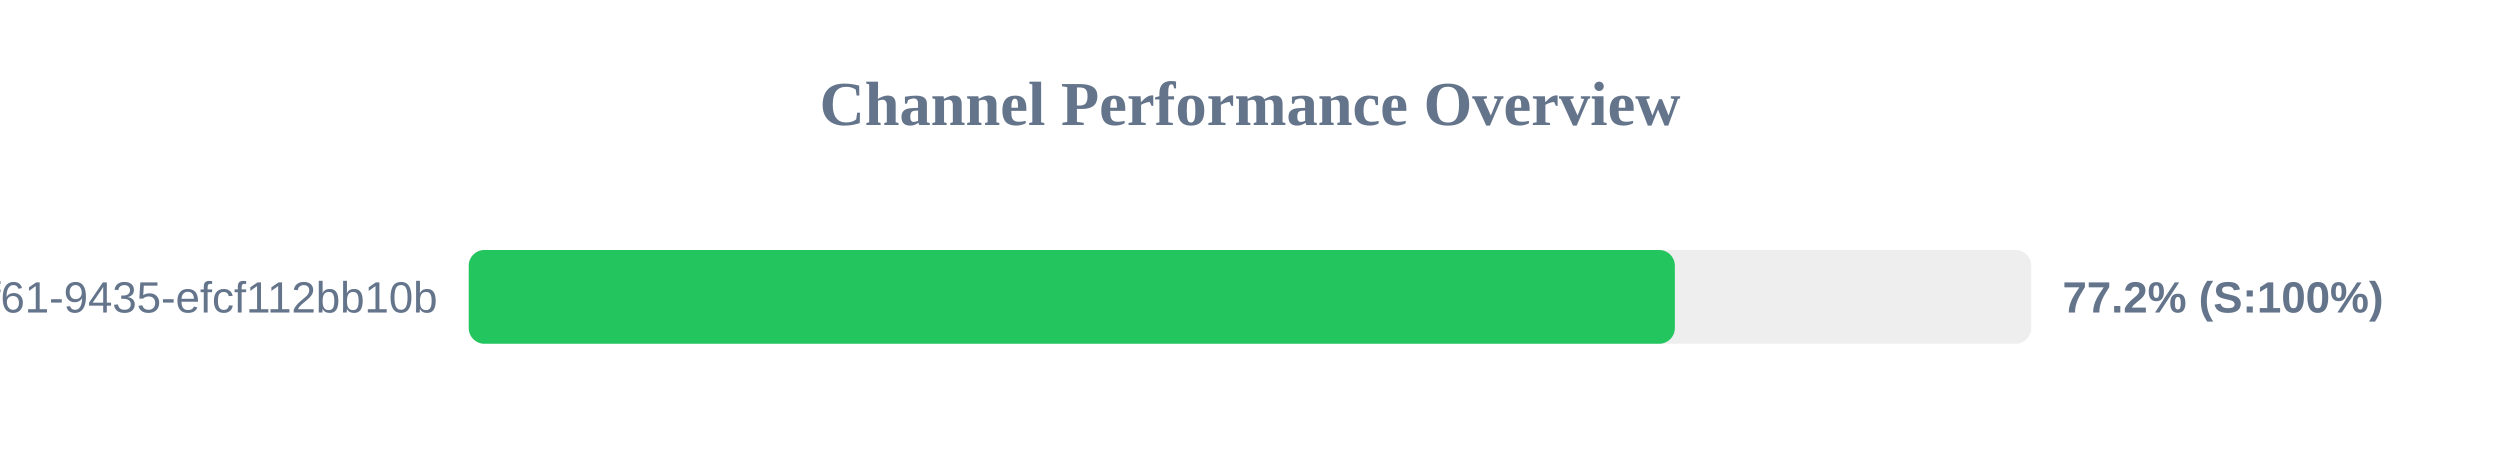
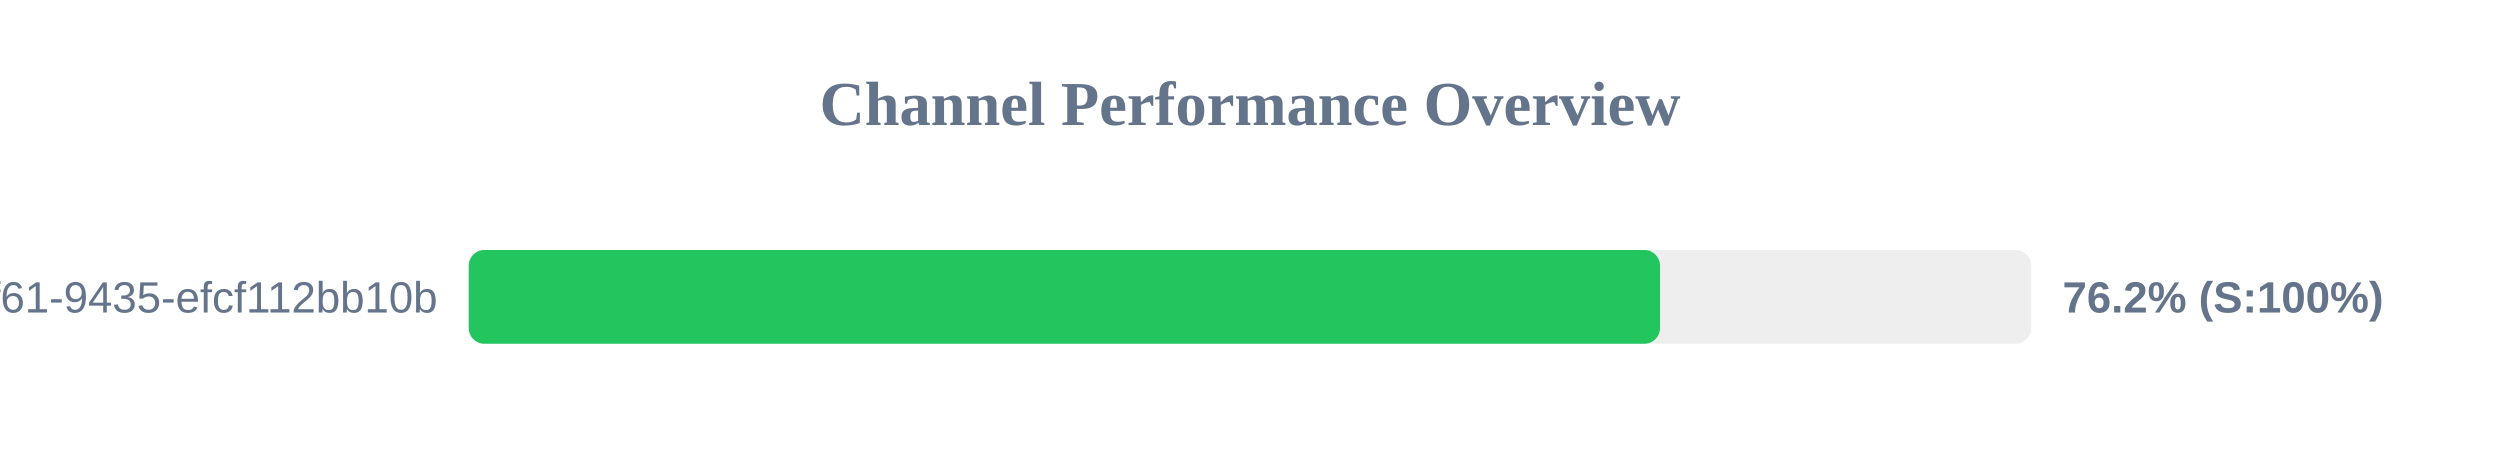
<svg xmlns="http://www.w3.org/2000/svg" width="800" height="150" version="1.1">
  <style>
        .row { font: 14px Arial; fill: #64748b; }
        .score { font: bold 14px Arial; fill: #64748b; }
    </style>
  <text x="400" y="40" text-anchor="middle" font-size="20px" font-weight="bold" fill="#64748b">Channel Performance Overview</text>
  <rect x="150" y="80" width="500" height="30" fill="#eee" rx="5" />
-   <rect x="150" y="80" width="385.95" height="30" fill="#22c55e" rx="5" />
+   <rect x="150" y="80" width="381.2" height="30" fill="#22c55e" rx="5" />
  <text x="140" y="100" text-anchor="end" class="row">?uuid=07c122ad-50b2-4f61-9435-efcf112bb10b</text>
-   <text x="660" y="100" text-anchor="start" class="score">77.2% (S:100%)</text>
+   <text x="660" y="100" text-anchor="start" class="score">76.2% (S:100%)</text>
</svg>
